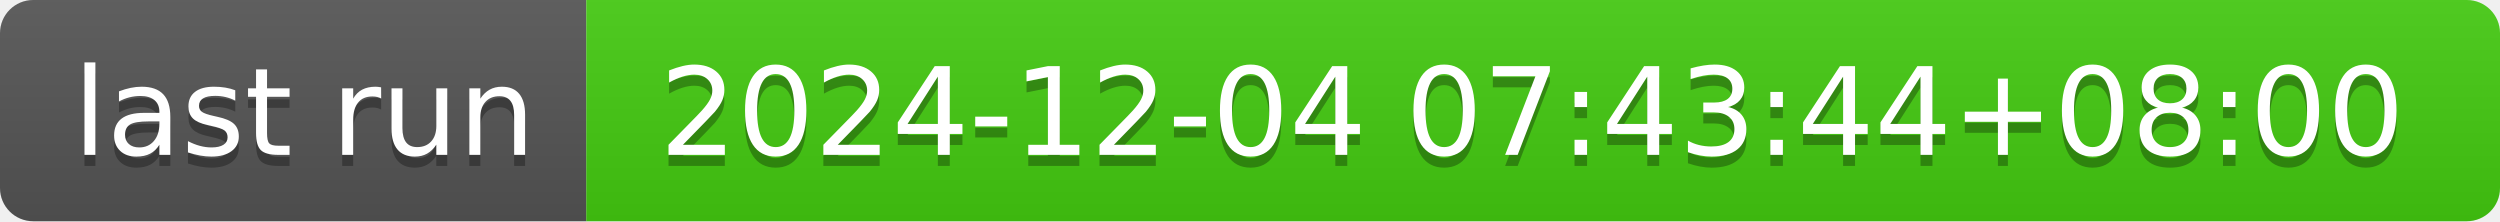
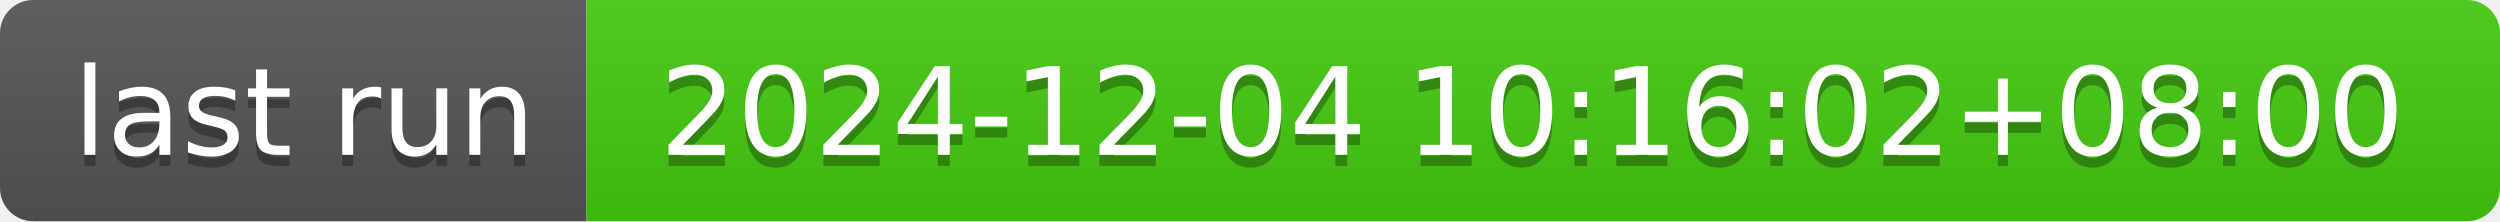
- <svg xmlns="http://www.w3.org/2000/svg" width="226" height="20" role="img" aria-label="last run: 2024-12-04 07:43:44+08:00">
+ <svg xmlns="http://www.w3.org/2000/svg" width="226" height="20" role="img" aria-label="last run: 2024-12-04 10:16:02+08:00">
  <linearGradient id="s" x2="0" y2="100%">
    <stop offset="0" stop-color="#bbb" stop-opacity=".1" />
    <stop offset="1" stop-opacity=".1" />
  </linearGradient>
  <clipPath id="r">
    <rect width="226" height="20" rx="3" fill="#fff" />
  </clipPath>
  <g clip-path="url(#r)">
    <rect width="53" height="20" fill="#555" />
    <rect x="53" width="173" height="20" fill="#4c1" />
    <rect width="226" height="20" fill="url(#s)" />
  </g>
  <g fill="#fff" text-anchor="middle" font-family="Verdana,Geneva,DejaVu Sans,sans-serif" text-rendering="geometricPrecision" font-size="110">
    <text aria-hidden="true" x="275" y="150" fill="#010101" fill-opacity=".3" transform="scale(.1)" textLength="430">last run</text>
    <text x="275" y="140" transform="scale(.1)" fill="#fff" textLength="430">last run</text>
-     <text aria-hidden="true" x="1385" y="150" fill="#010101" fill-opacity=".3" transform="scale(.1)" textLength="1630">2024-12-04 07:43:44+08:00</text>
-     <text x="1385" y="140" transform="scale(.1)" fill="#fff" textLength="1630">2024-12-04 07:43:44+08:00</text>
+     <text aria-hidden="true" x="1385" y="150" fill="#010101" fill-opacity=".3" transform="scale(.1)" textLength="1630">2024-12-04 10:16:02+08:00</text>
+     <text x="1385" y="140" transform="scale(.1)" fill="#fff" textLength="1630">2024-12-04 10:16:02+08:00</text>
  </g>
</svg>
